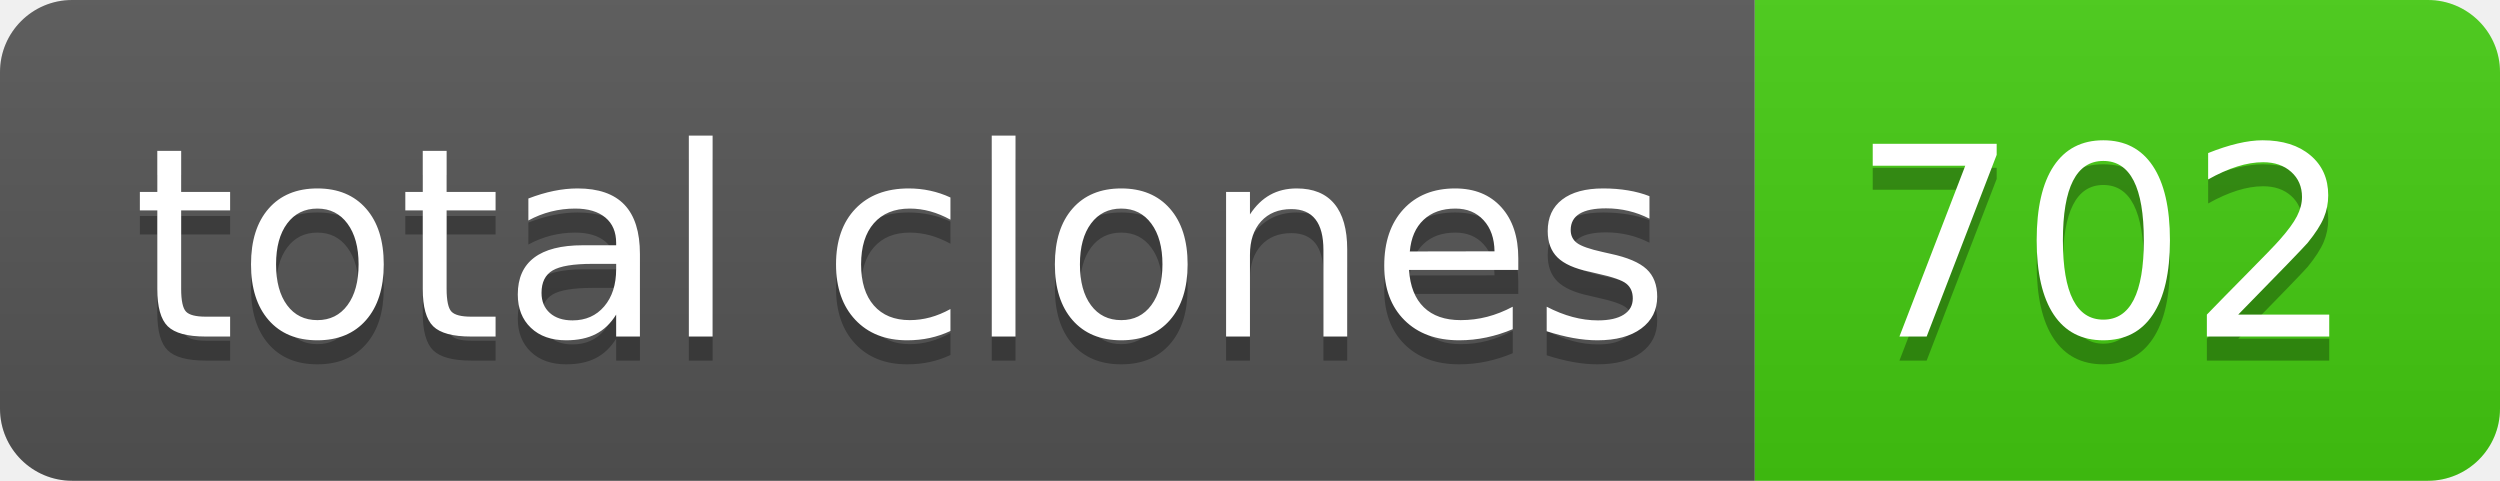
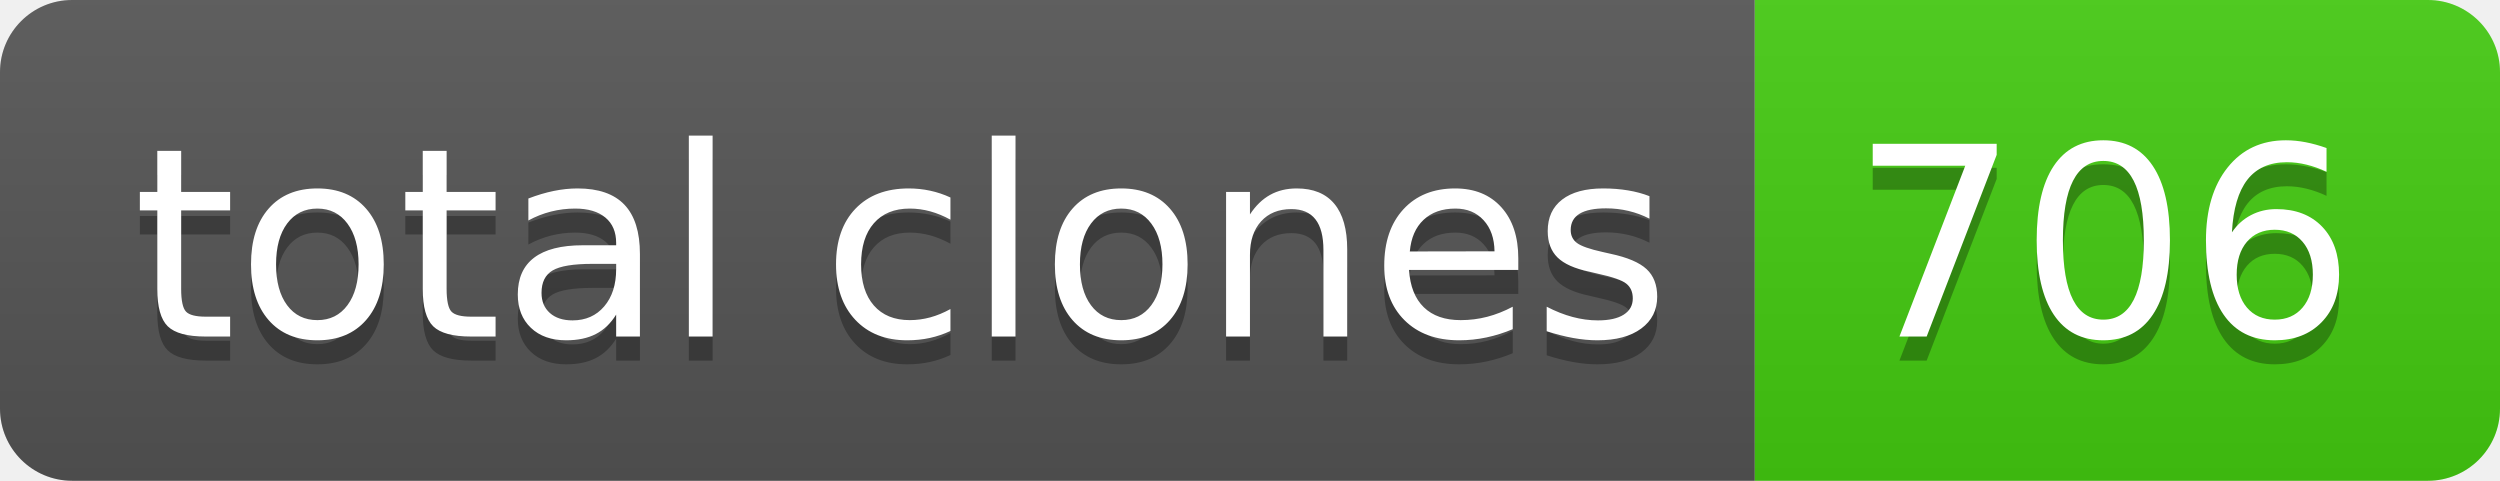
- <svg xmlns="http://www.w3.org/2000/svg" width="104" height="20" role="img" aria-label="total clones: 702">
+ <svg xmlns="http://www.w3.org/2000/svg" width="104" height="20" role="img" aria-label="total clones: 706">
  <linearGradient id="s" x2="0" y2="100%">
    <stop offset="0" stop-color="#bbb" stop-opacity=".1" />
    <stop offset="1" stop-opacity=".1" />
  </linearGradient>
  <clipPath id="r">
    <rect width="104" height="20" rx="3" fill="#fff" />
  </clipPath>
  <g clip-path="url(#r)">
    <rect width="73" height="20" fill="#555" />
    <rect x="73" width="31" height="20" fill="#4c1" />
    <rect width="104" height="20" fill="url(#s)" />
  </g>
  <g fill="#fff" text-anchor="middle" font-family="Verdana,Geneva,DejaVu Sans,sans-serif" text-rendering="geometricPrecision" font-size="110">
    <text aria-hidden="true" x="375" y="150" fill="#010101" fill-opacity=".3" transform="scale(.1)" textLength="630">total clones</text>
    <text x="375" y="140" transform="scale(.1)" fill="#fff" textLength="630">total clones</text>
-     <text aria-hidden="true" x="875" y="150" fill="#010101" fill-opacity=".3" transform="scale(.1)" textLength="210">702</text>
-     <text x="875" y="140" transform="scale(.1)" fill="#fff" textLength="210">702</text>
+     <text aria-hidden="true" x="875" y="150" fill="#010101" fill-opacity=".3" transform="scale(.1)" textLength="210">706</text>
+     <text x="875" y="140" transform="scale(.1)" fill="#fff" textLength="210">706</text>
  </g>
</svg>
